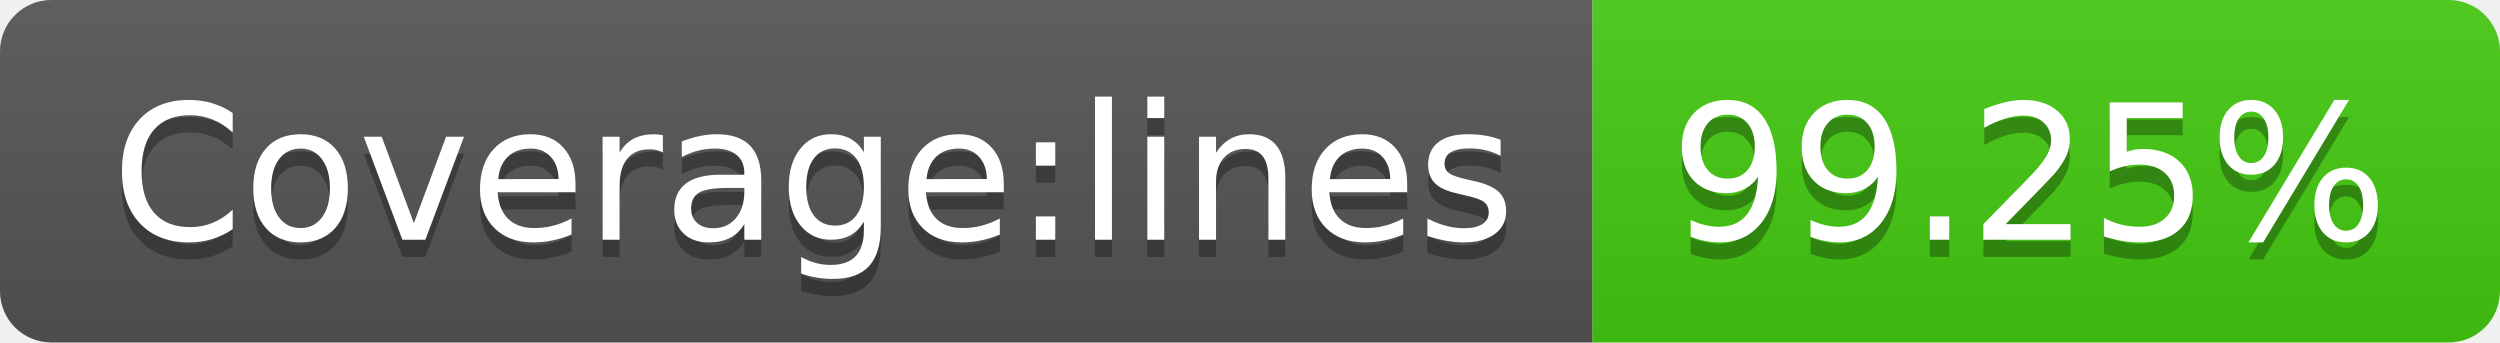
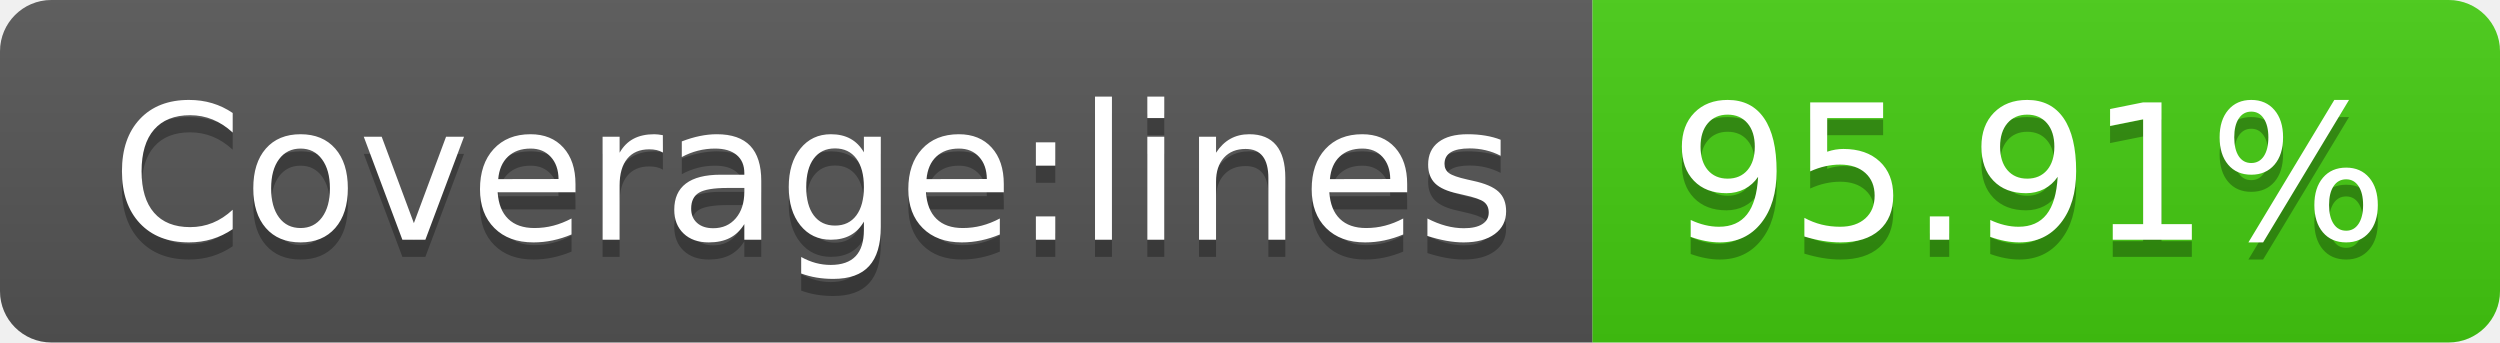
- <svg xmlns="http://www.w3.org/2000/svg" width="146" height="20" role="img" aria-label="Coverage:lines: 99.25%">
+ <svg xmlns="http://www.w3.org/2000/svg" width="146" height="20" role="img" aria-label="Coverage:lines: 95.91%">
  <linearGradient id="s" x2="0" y2="100%">
    <stop offset="0" stop-color="#bbb" stop-opacity=".1" />
    <stop offset="1" stop-opacity=".1" />
  </linearGradient>
  <clipPath id="r">
    <rect width="146" height="20" rx="3" fill="#fff" />
  </clipPath>
  <g clip-path="url(#r)">
    <rect width="93" height="20" fill="#555" />
    <rect x="93" width="53" height="20" fill="#4c1" />
    <rect width="146" height="20" fill="url(#s)" />
  </g>
  <g fill="#fff" text-anchor="middle" font-family="Verdana,Geneva,DejaVu Sans,sans-serif" text-rendering="geometricPrecision" font-size="110">
    <text aria-hidden="true" x="475" y="150" fill="#010101" fill-opacity=".3" transform="scale(.1)" textLength="830">Coverage:lines</text>
    <text x="475" y="140" transform="scale(.1)" fill="#fff" textLength="830">Coverage:lines</text>
-     <text aria-hidden="true" x="1185" y="150" fill="#010101" fill-opacity=".3" transform="scale(.1)" textLength="430">99.25%</text>
-     <text x="1185" y="140" transform="scale(.1)" fill="#fff" textLength="430">99.25%</text>
+     <text aria-hidden="true" x="1185" y="150" fill="#010101" fill-opacity=".3" transform="scale(.1)" textLength="430">95.91%</text>
+     <text x="1185" y="140" transform="scale(.1)" fill="#fff" textLength="430">95.91%</text>
  </g>
</svg>
